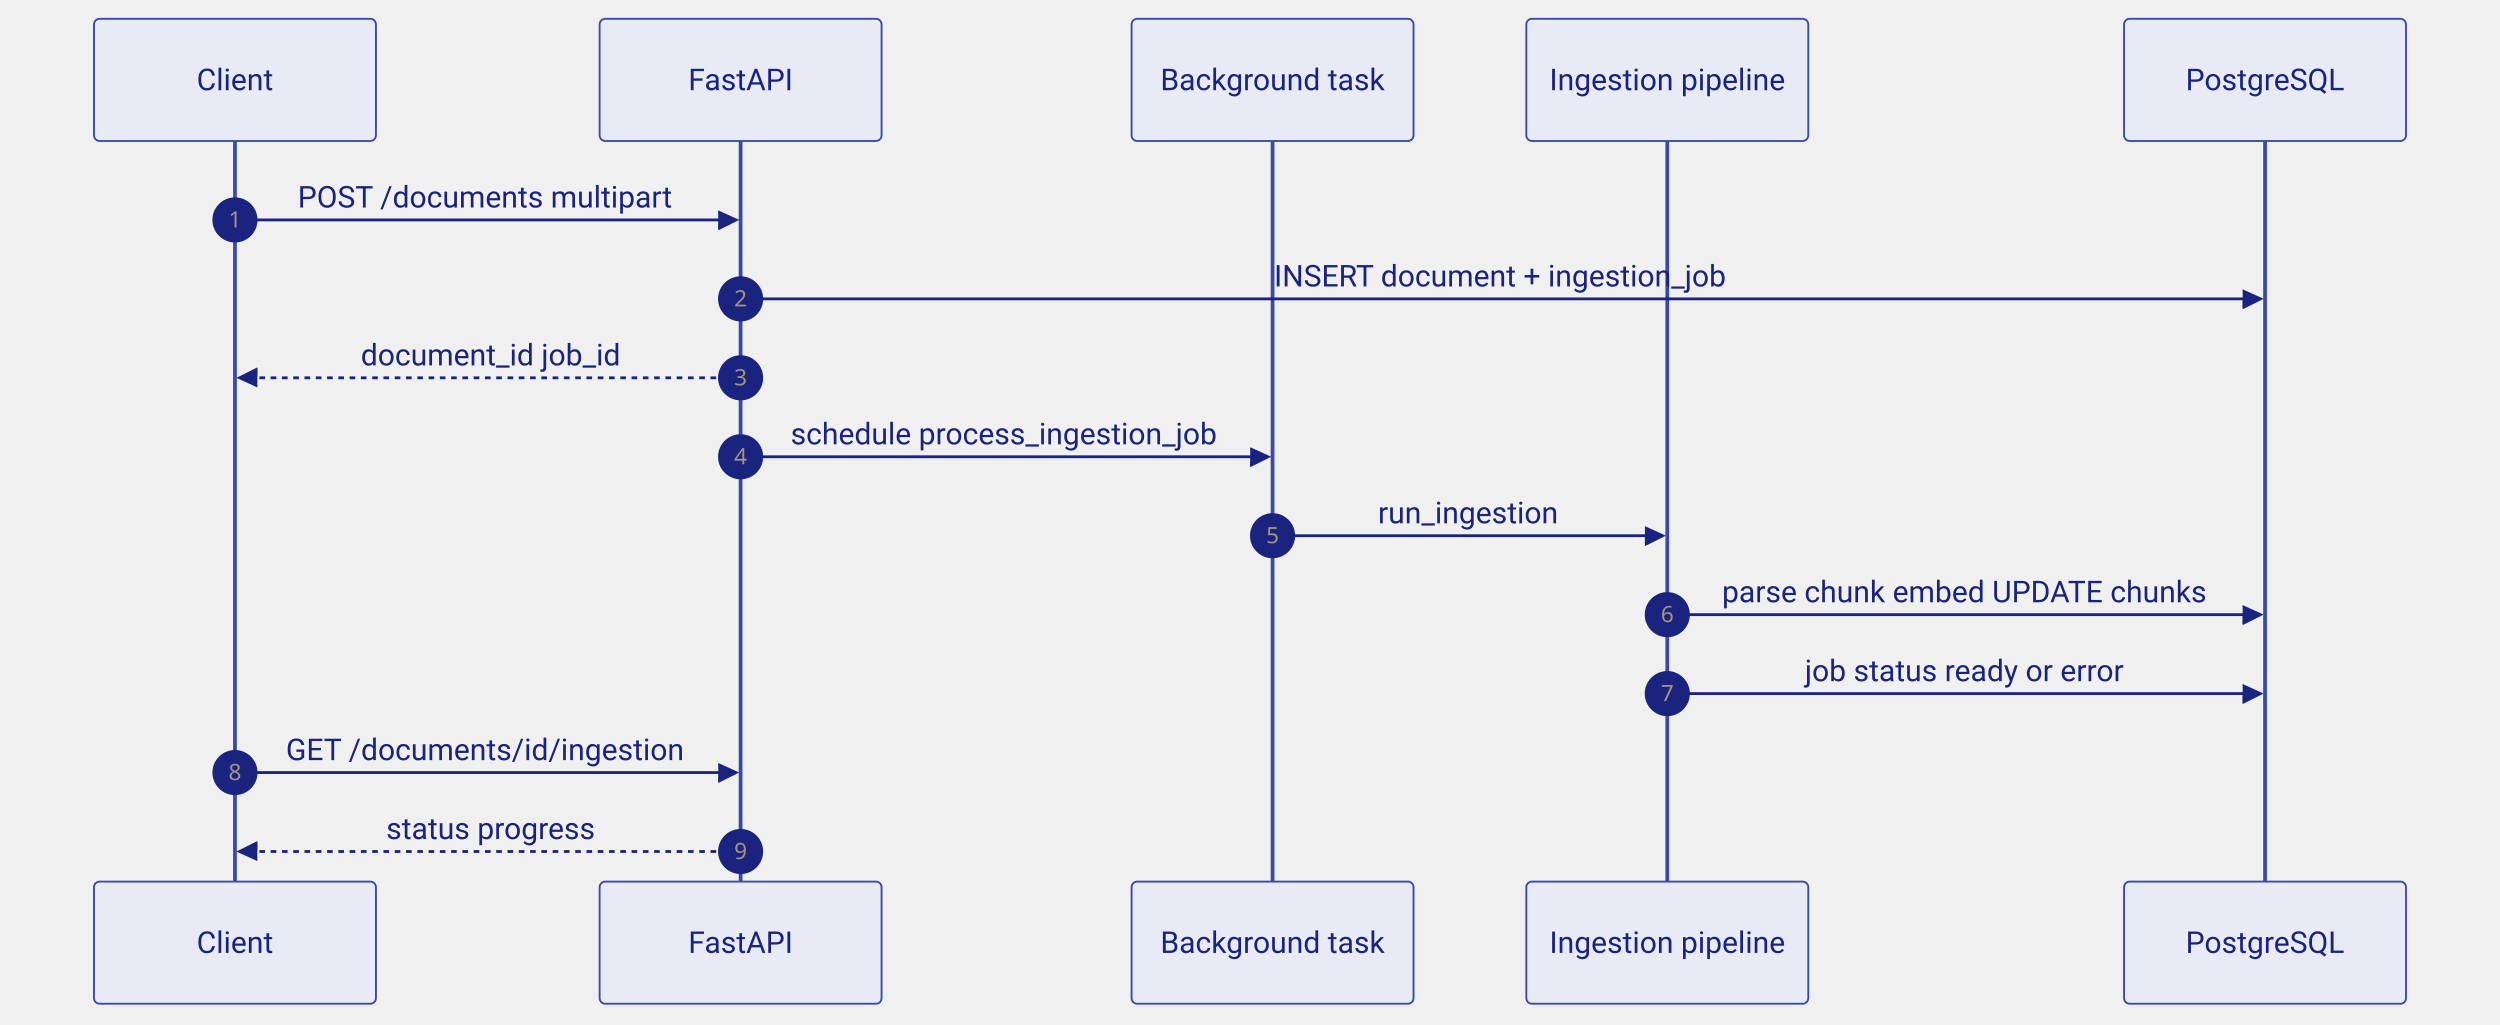
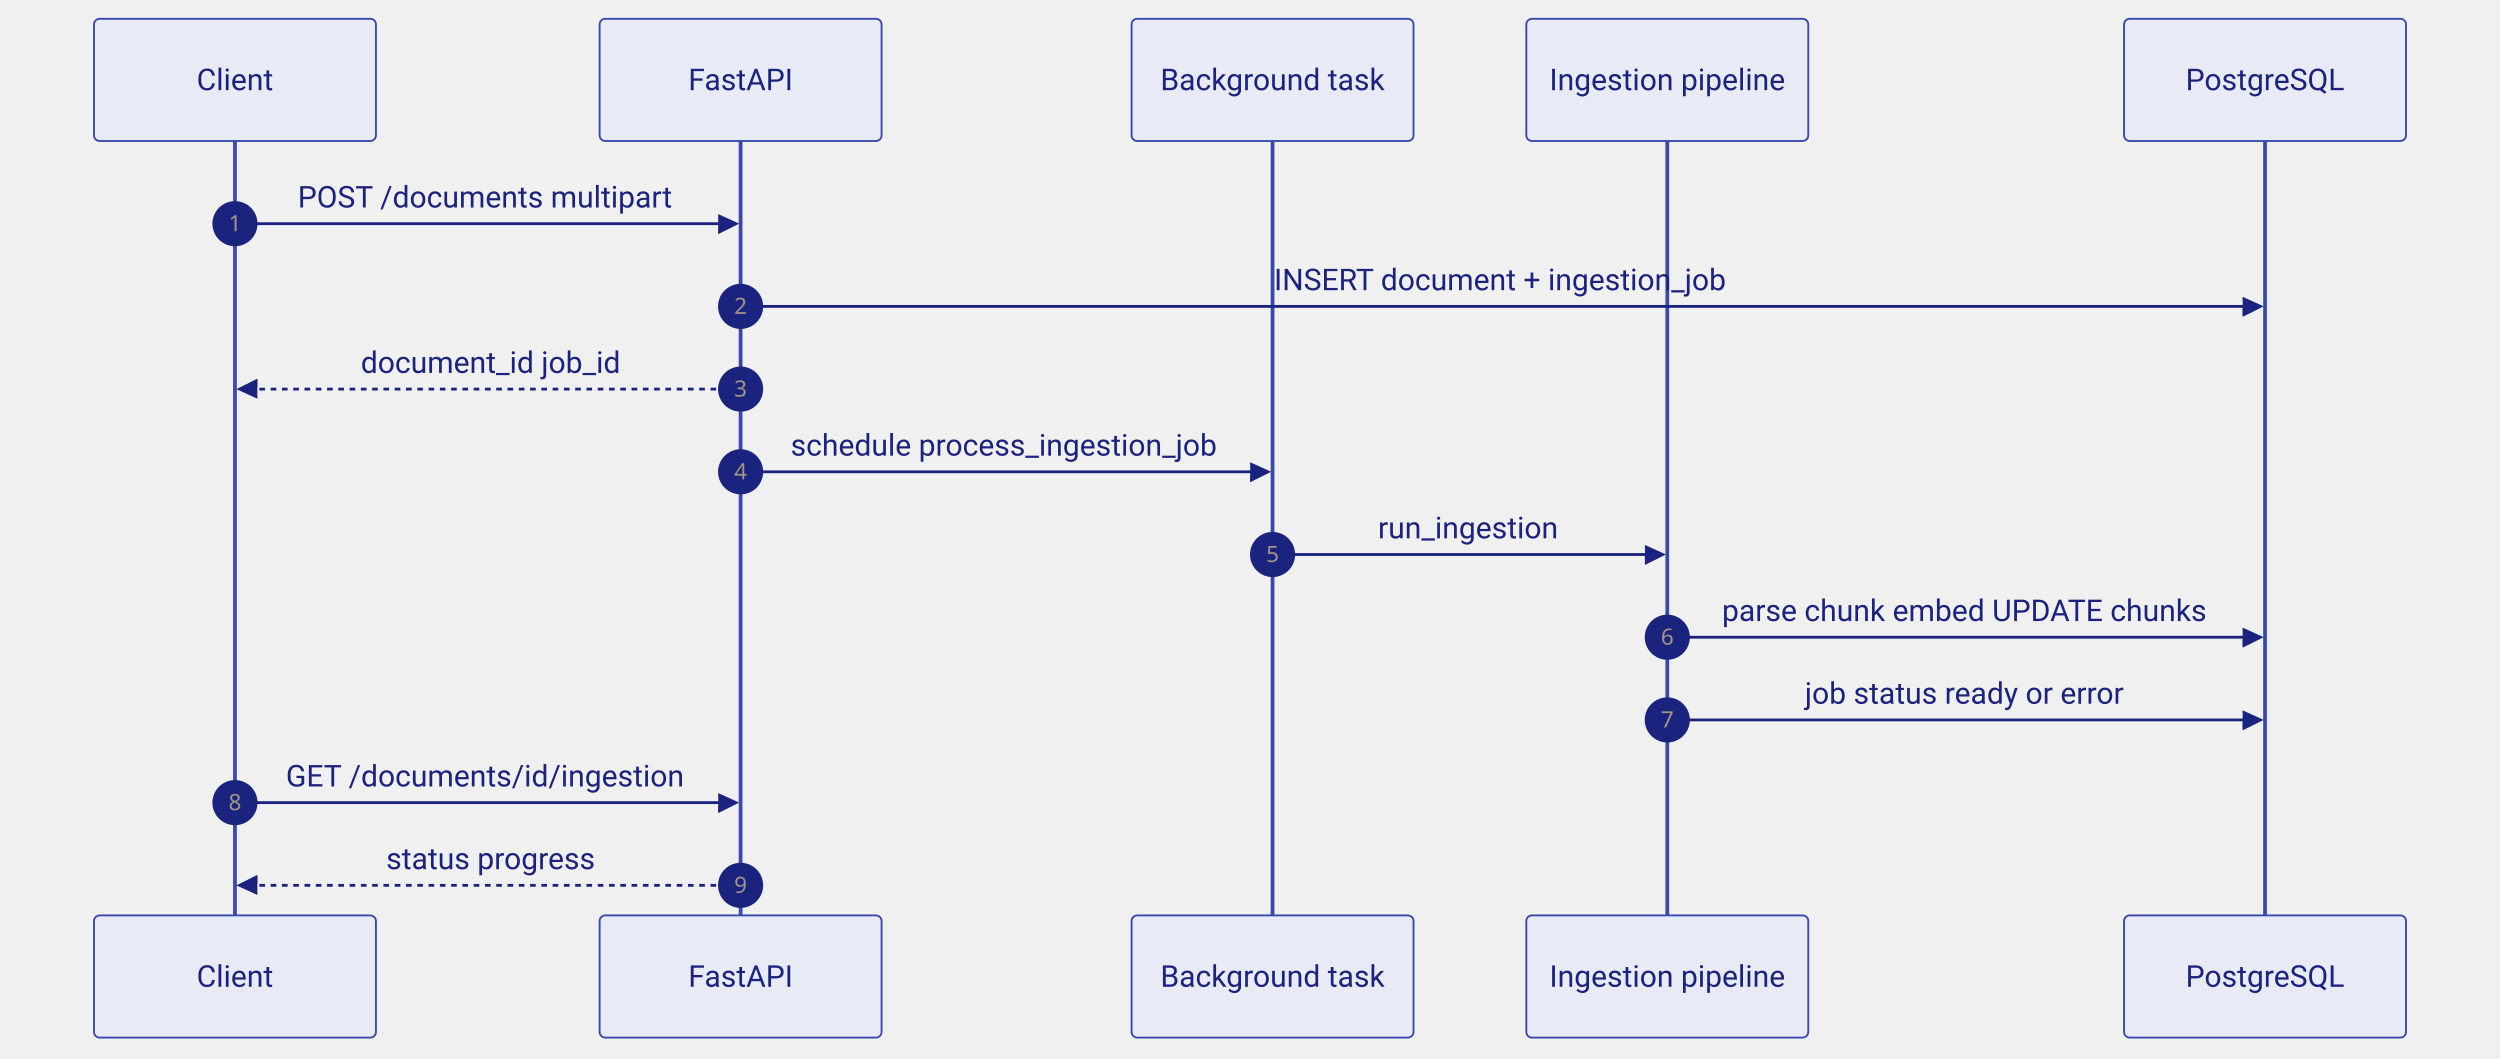
- <svg xmlns="http://www.w3.org/2000/svg" id="my-svg" width="100%" style="max-width: 1330px; background-color: rgb(255, 255, 255);" viewBox="-50 -10 1330 545" role="graphics-document document" aria-roledescription="sequence">
+ <svg xmlns="http://www.w3.org/2000/svg" id="my-svg" width="100%" style="max-width: 1330px; background-color: rgb(255, 255, 255);" viewBox="-50 -10 1330 563" role="graphics-document document" aria-roledescription="sequence">
  <g>
-     <rect x="1080" y="459" fill="#eaeaea" stroke="#666" width="150" height="65" name="DB" rx="3" ry="3" class="actor actor-bottom" />
-     <text x="1155" y="491.5" dominant-baseline="central" alignment-baseline="central" class="actor actor-box" style="text-anchor: middle; font-size: 16px; font-weight: 400;">
+     <rect x="1080" y="477" fill="#eaeaea" stroke="#666" width="150" height="65" name="DB" rx="3" ry="3" class="actor actor-bottom" />
+     <text x="1155" y="509.5" dominant-baseline="central" alignment-baseline="central" class="actor actor-box" style="text-anchor: middle; font-size: 16px; font-weight: 400;">
      <tspan x="1155" dy="0">PostgreSQL</tspan>
    </text>
  </g>
  <g>
-     <rect x="762" y="459" fill="#eaeaea" stroke="#666" width="150" height="65" name="Pipe" rx="3" ry="3" class="actor actor-bottom" />
-     <text x="837" y="491.5" dominant-baseline="central" alignment-baseline="central" class="actor actor-box" style="text-anchor: middle; font-size: 16px; font-weight: 400;">
+     <rect x="762" y="477" fill="#eaeaea" stroke="#666" width="150" height="65" name="Pipe" rx="3" ry="3" class="actor actor-bottom" />
+     <text x="837" y="509.5" dominant-baseline="central" alignment-baseline="central" class="actor actor-box" style="text-anchor: middle; font-size: 16px; font-weight: 400;">
      <tspan x="837" dy="0">Ingestion pipeline</tspan>
    </text>
  </g>
  <g>
-     <rect x="552" y="459" fill="#eaeaea" stroke="#666" width="150" height="65" name="BG" rx="3" ry="3" class="actor actor-bottom" />
-     <text x="627" y="491.5" dominant-baseline="central" alignment-baseline="central" class="actor actor-box" style="text-anchor: middle; font-size: 16px; font-weight: 400;">
+     <rect x="552" y="477" fill="#eaeaea" stroke="#666" width="150" height="65" name="BG" rx="3" ry="3" class="actor actor-bottom" />
+     <text x="627" y="509.5" dominant-baseline="central" alignment-baseline="central" class="actor actor-box" style="text-anchor: middle; font-size: 16px; font-weight: 400;">
      <tspan x="627" dy="0">Background task</tspan>
    </text>
  </g>
  <g>
-     <rect x="269" y="459" fill="#eaeaea" stroke="#666" width="150" height="65" name="API" rx="3" ry="3" class="actor actor-bottom" />
-     <text x="344" y="491.5" dominant-baseline="central" alignment-baseline="central" class="actor actor-box" style="text-anchor: middle; font-size: 16px; font-weight: 400;">
+     <rect x="269" y="477" fill="#eaeaea" stroke="#666" width="150" height="65" name="API" rx="3" ry="3" class="actor actor-bottom" />
+     <text x="344" y="509.5" dominant-baseline="central" alignment-baseline="central" class="actor actor-box" style="text-anchor: middle; font-size: 16px; font-weight: 400;">
      <tspan x="344" dy="0">FastAPI</tspan>
    </text>
  </g>
  <g>
-     <rect x="0" y="459" fill="#eaeaea" stroke="#666" width="150" height="65" name="Client" rx="3" ry="3" class="actor actor-bottom" />
-     <text x="75" y="491.5" dominant-baseline="central" alignment-baseline="central" class="actor actor-box" style="text-anchor: middle; font-size: 16px; font-weight: 400;">
+     <rect x="0" y="477" fill="#eaeaea" stroke="#666" width="150" height="65" name="Client" rx="3" ry="3" class="actor actor-bottom" />
+     <text x="75" y="509.5" dominant-baseline="central" alignment-baseline="central" class="actor actor-box" style="text-anchor: middle; font-size: 16px; font-weight: 400;">
      <tspan x="75" dy="0">Client</tspan>
    </text>
  </g>
  <g>
-     <line id="actor4" x1="1155" y1="65" x2="1155" y2="459" class="actor-line 200" stroke-width="0.5px" stroke="#999" name="DB" />
+     <line id="actor4" x1="1155" y1="65" x2="1155" y2="477" class="actor-line 200" stroke-width="0.5px" stroke="#999" name="DB" />
    <g id="root-4">
      <rect x="1080" y="0" fill="#eaeaea" stroke="#666" width="150" height="65" name="DB" rx="3" ry="3" class="actor actor-top" />
      <text x="1155" y="32.5" dominant-baseline="central" alignment-baseline="central" class="actor actor-box" style="text-anchor: middle; font-size: 16px; font-weight: 400;">
        <tspan x="1155" dy="0">PostgreSQL</tspan>
      </text>
    </g>
  </g>
  <g>
-     <line id="actor3" x1="837" y1="65" x2="837" y2="459" class="actor-line 200" stroke-width="0.5px" stroke="#999" name="Pipe" />
+     <line id="actor3" x1="837" y1="65" x2="837" y2="477" class="actor-line 200" stroke-width="0.5px" stroke="#999" name="Pipe" />
    <g id="root-3">
      <rect x="762" y="0" fill="#eaeaea" stroke="#666" width="150" height="65" name="Pipe" rx="3" ry="3" class="actor actor-top" />
      <text x="837" y="32.5" dominant-baseline="central" alignment-baseline="central" class="actor actor-box" style="text-anchor: middle; font-size: 16px; font-weight: 400;">
        <tspan x="837" dy="0">Ingestion pipeline</tspan>
      </text>
    </g>
  </g>
  <g>
-     <line id="actor2" x1="627" y1="65" x2="627" y2="459" class="actor-line 200" stroke-width="0.5px" stroke="#999" name="BG" />
+     <line id="actor2" x1="627" y1="65" x2="627" y2="477" class="actor-line 200" stroke-width="0.5px" stroke="#999" name="BG" />
    <g id="root-2">
      <rect x="552" y="0" fill="#eaeaea" stroke="#666" width="150" height="65" name="BG" rx="3" ry="3" class="actor actor-top" />
      <text x="627" y="32.5" dominant-baseline="central" alignment-baseline="central" class="actor actor-box" style="text-anchor: middle; font-size: 16px; font-weight: 400;">
        <tspan x="627" dy="0">Background task</tspan>
      </text>
    </g>
  </g>
  <g>
-     <line id="actor1" x1="344" y1="65" x2="344" y2="459" class="actor-line 200" stroke-width="0.5px" stroke="#999" name="API" />
+     <line id="actor1" x1="344" y1="65" x2="344" y2="477" class="actor-line 200" stroke-width="0.5px" stroke="#999" name="API" />
    <g id="root-1">
      <rect x="269" y="0" fill="#eaeaea" stroke="#666" width="150" height="65" name="API" rx="3" ry="3" class="actor actor-top" />
      <text x="344" y="32.5" dominant-baseline="central" alignment-baseline="central" class="actor actor-box" style="text-anchor: middle; font-size: 16px; font-weight: 400;">
        <tspan x="344" dy="0">FastAPI</tspan>
      </text>
    </g>
  </g>
  <g>
-     <line id="actor0" x1="75" y1="65" x2="75" y2="459" class="actor-line 200" stroke-width="0.5px" stroke="#999" name="Client" />
+     <line id="actor0" x1="75" y1="65" x2="75" y2="477" class="actor-line 200" stroke-width="0.5px" stroke="#999" name="Client" />
    <g id="root-0">
      <rect x="0" y="0" fill="#eaeaea" stroke="#666" width="150" height="65" name="Client" rx="3" ry="3" class="actor actor-top" />
      <text x="75" y="32.5" dominant-baseline="central" alignment-baseline="central" class="actor actor-box" style="text-anchor: middle; font-size: 16px; font-weight: 400;">
        <tspan x="75" dy="0">Client</tspan>
      </text>
    </g>
  </g>
  <style>#my-svg{font-family:ui-sans-serif,system-ui,-apple-system,BlinkMacSystemFont,"Segoe UI",Roboto,Helvetica,Arial,sans-serif;font-size:17px;fill:#1a237e;}@keyframes edge-animation-frame{from{stroke-dashoffset:0;}}@keyframes dash{to{stroke-dashoffset:0;}}#my-svg .edge-animation-slow{stroke-dasharray:9,5!important;stroke-dashoffset:900;animation:dash 50s linear infinite;stroke-linecap:round;}#my-svg .edge-animation-fast{stroke-dasharray:9,5!important;stroke-dashoffset:900;animation:dash 20s linear infinite;stroke-linecap:round;}#my-svg .error-icon{fill:#ffffff;}#my-svg .error-text{fill:#000000;stroke:#000000;}#my-svg .edge-thickness-normal{stroke-width:1px;}#my-svg .edge-thickness-thick{stroke-width:3.5px;}#my-svg .edge-pattern-solid{stroke-dasharray:0;}#my-svg .edge-thickness-invisible{stroke-width:0;fill:none;}#my-svg .edge-pattern-dashed{stroke-dasharray:3;}#my-svg .edge-pattern-dotted{stroke-dasharray:2;}#my-svg .marker{fill:#5c6b7a;stroke:#5c6b7a;}#my-svg .marker.cross{stroke:#5c6b7a;}#my-svg svg{font-family:ui-sans-serif,system-ui,-apple-system,BlinkMacSystemFont,"Segoe UI",Roboto,Helvetica,Arial,sans-serif;font-size:17px;}#my-svg p{margin:0;}#my-svg .actor{stroke:#3949AB;fill:#E8EAF6;}#my-svg text.actor&gt;tspan{fill:#1a237e;stroke:none;}#my-svg .actor-line{stroke:#3949AB;}#my-svg .innerArc{stroke-width:1.5;stroke-dasharray:none;}#my-svg .messageLine0{stroke-width:1.5;stroke-dasharray:none;stroke:#1a237e;}#my-svg .messageLine1{stroke-width:1.5;stroke-dasharray:2,2;stroke:#1a237e;}#my-svg #arrowhead path{fill:#1a237e;stroke:#1a237e;}#my-svg .sequenceNumber{fill:#a39485;}#my-svg #sequencenumber{fill:#1a237e;}#my-svg #crosshead path{fill:#1a237e;stroke:#1a237e;}#my-svg .messageText{fill:#1a237e;stroke:none;}#my-svg .labelBox{stroke:#3949AB;fill:#E8EAF6;}#my-svg .labelText,#my-svg .labelText&gt;tspan{fill:#1a237e;stroke:none;}#my-svg .loopText,#my-svg .loopText&gt;tspan{fill:#1a237e;stroke:none;}#my-svg .loopLine{stroke-width:2px;stroke-dasharray:2,2;stroke:#3949AB;fill:#3949AB;}#my-svg .note{stroke:hsl(46, 60%, 84.118%);fill:#FFF8E1;}#my-svg .noteText,#my-svg .noteText&gt;tspan{fill:#333333;stroke:none;}#my-svg .activation0{fill:#E3F2FD;stroke:hsl(205.385, 86.667%, 84.118%);}#my-svg .activation1{fill:#E3F2FD;stroke:hsl(205.385, 86.667%, 84.118%);}#my-svg .activation2{fill:#E3F2FD;stroke:hsl(205.385, 86.667%, 84.118%);}#my-svg .actorPopupMenu{position:absolute;}#my-svg .actorPopupMenuPanel{position:absolute;fill:#E8EAF6;box-shadow:0px 8px 16px 0px rgba(0,0,0,0.2);filter:drop-shadow(3px 5px 2px rgb(0 0 0 / 0.4));}#my-svg .actor-man line{stroke:#3949AB;fill:#E8EAF6;}#my-svg .actor-man circle,#my-svg line{stroke:#3949AB;fill:#E8EAF6;stroke-width:2px;}#my-svg :root{--mermaid-font-family:"trebuchet ms",verdana,arial,sans-serif;}</style>
  <g />
  <defs>
    <symbol id="computer" width="24" height="24">
      <path transform="scale(.5)" d="M2 2v13h20v-13h-20zm18 11h-16v-9h16v9zm-10.228 6l.466-1h3.524l.467 1h-4.457zm14.228 3h-24l2-6h2.104l-1.33 4h18.45l-1.297-4h2.073l2 6zm-5-10h-14v-7h14v7z" />
    </symbol>
  </defs>
  <defs>
    <symbol id="database" fill-rule="evenodd" clip-rule="evenodd">
      <path transform="scale(.5)" d="M12.258.001l.256.004.255.005.253.008.251.01.249.012.247.015.246.016.242.019.241.02.239.023.236.024.233.027.231.028.229.031.225.032.223.034.22.036.217.038.214.04.211.041.208.043.205.045.201.046.198.048.194.05.191.051.187.053.183.054.18.056.175.057.172.059.168.06.163.061.16.063.155.064.15.066.074.033.073.033.071.034.07.034.069.035.068.035.067.035.066.035.064.036.064.036.062.036.06.036.06.037.058.037.058.037.055.038.055.038.053.038.052.038.051.039.05.039.048.039.047.039.045.04.044.04.043.04.041.04.04.041.039.041.037.041.036.041.034.041.033.042.032.042.03.042.029.042.027.042.026.043.024.043.023.043.021.043.02.043.018.044.017.043.015.044.013.044.012.044.011.045.009.044.007.045.006.045.004.045.002.045.001.045v17l-.001.045-.002.045-.004.045-.006.045-.007.045-.009.044-.011.045-.012.044-.013.044-.015.044-.017.043-.018.044-.02.043-.021.043-.023.043-.024.043-.026.043-.027.042-.029.042-.03.042-.032.042-.033.042-.034.041-.036.041-.037.041-.039.041-.04.041-.041.04-.043.04-.044.04-.045.04-.047.039-.048.039-.05.039-.051.039-.052.038-.053.038-.055.038-.055.038-.058.037-.058.037-.06.037-.06.036-.062.036-.064.036-.064.036-.066.035-.067.035-.068.035-.069.035-.07.034-.071.034-.073.033-.074.033-.15.066-.155.064-.16.063-.163.061-.168.06-.172.059-.175.057-.18.056-.183.054-.187.053-.191.051-.194.05-.198.048-.201.046-.205.045-.208.043-.211.041-.214.04-.217.038-.22.036-.223.034-.225.032-.229.031-.231.028-.233.027-.236.024-.239.023-.241.02-.242.019-.246.016-.247.015-.249.012-.251.01-.253.008-.255.005-.256.004-.258.001-.258-.001-.256-.004-.255-.005-.253-.008-.251-.01-.249-.012-.247-.015-.245-.016-.243-.019-.241-.02-.238-.023-.236-.024-.234-.027-.231-.028-.228-.031-.226-.032-.223-.034-.22-.036-.217-.038-.214-.04-.211-.041-.208-.043-.204-.045-.201-.046-.198-.048-.195-.05-.19-.051-.187-.053-.184-.054-.179-.056-.176-.057-.172-.059-.167-.06-.164-.061-.159-.063-.155-.064-.151-.066-.074-.033-.072-.033-.072-.034-.07-.034-.069-.035-.068-.035-.067-.035-.066-.035-.064-.036-.063-.036-.062-.036-.061-.036-.06-.037-.058-.037-.057-.037-.056-.038-.055-.038-.053-.038-.052-.038-.051-.039-.049-.039-.049-.039-.046-.039-.046-.04-.044-.04-.043-.04-.041-.04-.04-.041-.039-.041-.037-.041-.036-.041-.034-.041-.033-.042-.032-.042-.03-.042-.029-.042-.027-.042-.026-.043-.024-.043-.023-.043-.021-.043-.02-.043-.018-.044-.017-.043-.015-.044-.013-.044-.012-.044-.011-.045-.009-.044-.007-.045-.006-.045-.004-.045-.002-.045-.001-.045v-17l.001-.045.002-.045.004-.045.006-.045.007-.045.009-.044.011-.045.012-.044.013-.044.015-.044.017-.043.018-.044.02-.043.021-.043.023-.043.024-.043.026-.043.027-.042.029-.042.03-.042.032-.042.033-.042.034-.041.036-.041.037-.041.039-.041.04-.041.041-.04.043-.04.044-.04.046-.04.046-.039.049-.039.049-.039.051-.039.052-.038.053-.038.055-.038.056-.038.057-.037.058-.037.06-.037.061-.036.062-.036.063-.036.064-.036.066-.035.067-.035.068-.035.069-.035.07-.034.072-.034.072-.033.074-.033.151-.066.155-.064.159-.063.164-.061.167-.06.172-.059.176-.057.179-.056.184-.054.187-.053.19-.051.195-.05.198-.048.201-.046.204-.045.208-.043.211-.041.214-.04.217-.038.22-.036.223-.034.226-.032.228-.031.231-.028.234-.027.236-.024.238-.023.241-.02.243-.019.245-.016.247-.015.249-.012.251-.01.253-.008.255-.005.256-.004.258-.001.258.001zm-9.258 20.499v.01l.001.021.003.021.004.022.005.021.006.022.007.022.009.023.01.022.011.023.012.023.013.023.015.023.016.024.017.023.018.024.019.024.021.024.022.025.023.024.024.025.052.049.056.05.061.051.066.051.07.051.075.051.079.052.084.052.088.052.092.052.097.052.102.051.105.052.11.052.114.051.119.051.123.051.127.05.131.05.135.05.139.048.144.049.147.047.152.047.155.047.16.045.163.045.167.043.171.043.176.041.178.041.183.039.187.039.19.037.194.035.197.035.202.033.204.031.209.03.212.029.216.027.219.025.222.024.226.021.23.02.233.018.236.016.24.015.243.012.246.01.249.008.253.005.256.004.259.001.26-.001.257-.004.254-.005.25-.008.247-.011.244-.012.241-.014.237-.016.233-.018.231-.021.226-.021.224-.024.22-.026.216-.027.212-.028.21-.031.205-.031.202-.034.198-.034.194-.036.191-.037.187-.039.183-.04.179-.04.175-.042.172-.043.168-.044.163-.045.16-.046.155-.046.152-.047.148-.048.143-.049.139-.049.136-.05.131-.05.126-.05.123-.051.118-.052.114-.051.11-.052.106-.052.101-.052.096-.052.092-.052.088-.053.083-.051.079-.052.074-.052.07-.051.065-.051.06-.051.056-.05.051-.05.023-.024.023-.025.021-.024.02-.024.019-.024.018-.024.017-.024.015-.023.014-.024.013-.023.012-.023.01-.023.01-.022.008-.022.006-.022.006-.022.004-.022.004-.021.001-.021.001-.021v-4.127l-.077.055-.08.053-.083.054-.085.053-.087.052-.09.052-.093.051-.095.05-.097.05-.1.049-.102.049-.105.048-.106.047-.109.047-.111.046-.114.045-.115.045-.118.044-.12.043-.122.042-.124.042-.126.041-.128.04-.13.04-.132.038-.134.038-.135.037-.138.037-.139.035-.142.035-.143.034-.144.033-.147.032-.148.031-.15.03-.151.03-.153.029-.154.027-.156.027-.158.026-.159.025-.161.024-.162.023-.163.022-.165.021-.166.02-.167.019-.169.018-.169.017-.171.016-.173.015-.173.014-.175.013-.175.012-.177.011-.178.01-.179.008-.179.008-.181.006-.182.005-.182.004-.184.003-.184.002h-.37l-.184-.002-.184-.003-.182-.004-.182-.005-.181-.006-.179-.008-.179-.008-.178-.01-.176-.011-.176-.012-.175-.013-.173-.014-.172-.015-.171-.016-.17-.017-.169-.018-.167-.019-.166-.02-.165-.021-.163-.022-.162-.023-.161-.024-.159-.025-.157-.026-.156-.027-.155-.027-.153-.029-.151-.03-.15-.03-.148-.031-.146-.032-.145-.033-.143-.034-.141-.035-.14-.035-.137-.037-.136-.037-.134-.038-.132-.038-.13-.04-.128-.04-.126-.041-.124-.042-.122-.042-.12-.044-.117-.043-.116-.045-.113-.045-.112-.046-.109-.047-.106-.047-.105-.048-.102-.049-.1-.049-.097-.05-.095-.05-.093-.052-.09-.051-.087-.052-.085-.053-.083-.054-.08-.054-.077-.054v4.127zm0-5.654v.011l.001.021.003.021.004.021.005.022.006.022.007.022.009.022.01.022.011.023.012.023.013.023.015.024.016.023.017.024.018.024.019.024.021.024.022.024.023.025.024.024.052.05.056.05.061.05.066.051.07.051.075.052.079.051.084.052.088.052.092.052.097.052.102.052.105.052.11.051.114.051.119.052.123.05.127.051.131.05.135.049.139.049.144.048.147.048.152.047.155.046.16.045.163.045.167.044.171.042.176.042.178.04.183.04.187.038.19.037.194.036.197.034.202.033.204.032.209.03.212.028.216.027.219.025.222.024.226.022.23.02.233.018.236.016.24.014.243.012.246.01.249.008.253.006.256.003.259.001.26-.001.257-.003.254-.006.25-.008.247-.01.244-.012.241-.015.237-.016.233-.018.231-.02.226-.022.224-.024.22-.025.216-.027.212-.029.21-.03.205-.032.202-.033.198-.035.194-.036.191-.037.187-.039.183-.039.179-.041.175-.042.172-.043.168-.044.163-.045.16-.045.155-.047.152-.047.148-.048.143-.048.139-.05.136-.049.131-.05.126-.051.123-.051.118-.051.114-.052.11-.052.106-.052.101-.052.096-.052.092-.052.088-.052.083-.052.079-.052.074-.051.07-.052.065-.051.06-.05.056-.051.051-.049.023-.025.023-.024.021-.025.02-.024.019-.024.018-.024.017-.024.015-.023.014-.023.013-.024.012-.022.01-.023.01-.023.008-.022.006-.022.006-.022.004-.021.004-.022.001-.021.001-.021v-4.139l-.077.054-.08.054-.083.054-.085.052-.087.053-.09.051-.093.051-.095.051-.097.05-.1.049-.102.049-.105.048-.106.047-.109.047-.111.046-.114.045-.115.044-.118.044-.12.044-.122.042-.124.042-.126.041-.128.04-.13.039-.132.039-.134.038-.135.037-.138.036-.139.036-.142.035-.143.033-.144.033-.147.033-.148.031-.15.03-.151.03-.153.028-.154.028-.156.027-.158.026-.159.025-.161.024-.162.023-.163.022-.165.021-.166.02-.167.019-.169.018-.169.017-.171.016-.173.015-.173.014-.175.013-.175.012-.177.011-.178.009-.179.009-.179.007-.181.007-.182.005-.182.004-.184.003-.184.002h-.37l-.184-.002-.184-.003-.182-.004-.182-.005-.181-.007-.179-.007-.179-.009-.178-.009-.176-.011-.176-.012-.175-.013-.173-.014-.172-.015-.171-.016-.17-.017-.169-.018-.167-.019-.166-.02-.165-.021-.163-.022-.162-.023-.161-.024-.159-.025-.157-.026-.156-.027-.155-.028-.153-.028-.151-.03-.15-.03-.148-.031-.146-.033-.145-.033-.143-.033-.141-.035-.14-.036-.137-.036-.136-.037-.134-.038-.132-.039-.13-.039-.128-.04-.126-.041-.124-.042-.122-.043-.12-.043-.117-.044-.116-.044-.113-.046-.112-.046-.109-.046-.106-.047-.105-.048-.102-.049-.1-.049-.097-.05-.095-.051-.093-.051-.09-.051-.087-.053-.085-.052-.083-.054-.08-.054-.077-.054v4.139zm0-5.666v.011l.001.02.003.022.004.021.005.022.006.021.007.022.009.023.01.022.011.023.012.023.013.023.015.023.016.024.017.024.018.023.019.024.021.025.022.024.023.024.024.025.052.05.056.05.061.05.066.051.07.051.075.052.079.051.084.052.088.052.092.052.097.052.102.052.105.051.11.052.114.051.119.051.123.051.127.05.131.05.135.05.139.049.144.048.147.048.152.047.155.046.16.045.163.045.167.043.171.043.176.042.178.04.183.04.187.038.19.037.194.036.197.034.202.033.204.032.209.03.212.028.216.027.219.025.222.024.226.021.23.02.233.018.236.017.24.014.243.012.246.01.249.008.253.006.256.003.259.001.26-.001.257-.003.254-.006.25-.008.247-.01.244-.013.241-.014.237-.016.233-.018.231-.02.226-.022.224-.024.22-.025.216-.027.212-.029.21-.03.205-.032.202-.033.198-.035.194-.036.191-.037.187-.039.183-.039.179-.041.175-.042.172-.043.168-.044.163-.045.16-.045.155-.047.152-.047.148-.048.143-.049.139-.049.136-.049.131-.051.126-.05.123-.051.118-.052.114-.051.11-.052.106-.052.101-.052.096-.052.092-.052.088-.052.083-.052.079-.052.074-.052.07-.051.065-.051.06-.051.056-.05.051-.049.023-.025.023-.025.021-.024.02-.024.019-.024.018-.024.017-.024.015-.023.014-.024.013-.023.012-.023.01-.022.01-.023.008-.022.006-.022.006-.022.004-.022.004-.021.001-.021.001-.021v-4.153l-.077.054-.08.054-.083.053-.085.053-.087.053-.09.051-.093.051-.095.051-.097.05-.1.049-.102.048-.105.048-.106.048-.109.046-.111.046-.114.046-.115.044-.118.044-.12.043-.122.043-.124.042-.126.041-.128.04-.13.039-.132.039-.134.038-.135.037-.138.036-.139.036-.142.034-.143.034-.144.033-.147.032-.148.032-.15.03-.151.03-.153.028-.154.028-.156.027-.158.026-.159.024-.161.024-.162.023-.163.023-.165.021-.166.02-.167.019-.169.018-.169.017-.171.016-.173.015-.173.014-.175.013-.175.012-.177.01-.178.01-.179.009-.179.007-.181.006-.182.006-.182.004-.184.003-.184.001-.185.001-.185-.001-.184-.001-.184-.003-.182-.004-.182-.006-.181-.006-.179-.007-.179-.009-.178-.01-.176-.01-.176-.012-.175-.013-.173-.014-.172-.015-.171-.016-.17-.017-.169-.018-.167-.019-.166-.02-.165-.021-.163-.023-.162-.023-.161-.024-.159-.024-.157-.026-.156-.027-.155-.028-.153-.028-.151-.03-.15-.03-.148-.032-.146-.032-.145-.033-.143-.034-.141-.034-.14-.036-.137-.036-.136-.037-.134-.038-.132-.039-.13-.039-.128-.041-.126-.041-.124-.041-.122-.043-.12-.043-.117-.044-.116-.044-.113-.046-.112-.046-.109-.046-.106-.048-.105-.048-.102-.048-.1-.05-.097-.049-.095-.051-.093-.051-.09-.052-.087-.052-.085-.053-.083-.053-.08-.054-.077-.054v4.153zm8.74-8.179l-.257.004-.254.005-.25.008-.247.011-.244.012-.241.014-.237.016-.233.018-.231.021-.226.022-.224.023-.22.026-.216.027-.212.028-.21.031-.205.032-.202.033-.198.034-.194.036-.191.038-.187.038-.183.04-.179.041-.175.042-.172.043-.168.043-.163.045-.16.046-.155.046-.152.048-.148.048-.143.048-.139.049-.136.05-.131.05-.126.051-.123.051-.118.051-.114.052-.11.052-.106.052-.101.052-.096.052-.092.052-.088.052-.083.052-.079.052-.074.051-.07.052-.065.051-.06.05-.056.05-.051.05-.023.025-.023.024-.021.024-.02.025-.019.024-.018.024-.017.023-.015.024-.014.023-.013.023-.012.023-.01.023-.01.022-.008.022-.006.023-.006.021-.004.022-.004.021-.001.021-.001.021.001.021.001.021.004.021.004.022.006.021.006.023.008.022.01.022.01.023.012.023.013.023.014.023.015.024.017.023.018.024.019.024.02.025.021.024.023.024.023.025.051.05.056.05.06.05.065.051.07.052.074.051.079.052.083.052.088.052.092.052.096.052.101.052.106.052.11.052.114.052.118.051.123.051.126.051.131.05.136.05.139.049.143.048.148.048.152.048.155.046.16.046.163.045.168.043.172.043.175.042.179.041.183.04.187.038.191.038.194.036.198.034.202.033.205.032.21.031.212.028.216.027.22.026.224.023.226.022.231.021.233.018.237.016.241.014.244.012.247.011.25.008.254.005.257.004.26.001.26-.001.257-.004.254-.005.25-.008.247-.011.244-.012.241-.014.237-.016.233-.018.231-.021.226-.022.224-.023.22-.026.216-.027.212-.028.21-.031.205-.032.202-.033.198-.034.194-.036.191-.038.187-.038.183-.04.179-.041.175-.042.172-.043.168-.043.163-.045.16-.046.155-.046.152-.048.148-.048.143-.048.139-.049.136-.05.131-.05.126-.051.123-.051.118-.051.114-.052.11-.052.106-.052.101-.052.096-.052.092-.052.088-.052.083-.052.079-.052.074-.051.07-.052.065-.051.06-.05.056-.05.051-.05.023-.025.023-.024.021-.024.02-.025.019-.024.018-.024.017-.023.015-.024.014-.023.013-.023.012-.023.01-.023.01-.022.008-.022.006-.023.006-.021.004-.022.004-.021.001-.021.001-.021-.001-.021-.001-.021-.004-.021-.004-.022-.006-.021-.006-.023-.008-.022-.01-.022-.01-.023-.012-.023-.013-.023-.014-.023-.015-.024-.017-.023-.018-.024-.019-.024-.02-.025-.021-.024-.023-.024-.023-.025-.051-.05-.056-.05-.06-.05-.065-.051-.07-.052-.074-.051-.079-.052-.083-.052-.088-.052-.092-.052-.096-.052-.101-.052-.106-.052-.11-.052-.114-.052-.118-.051-.123-.051-.126-.051-.131-.05-.136-.05-.139-.049-.143-.048-.148-.048-.152-.048-.155-.046-.16-.046-.163-.045-.168-.043-.172-.043-.175-.042-.179-.041-.183-.04-.187-.038-.191-.038-.194-.036-.198-.034-.202-.033-.205-.032-.21-.031-.212-.028-.216-.027-.22-.026-.224-.023-.226-.022-.231-.021-.233-.018-.237-.016-.241-.014-.244-.012-.247-.011-.25-.008-.254-.005-.257-.004-.26-.001-.26.001z" />
    </symbol>
  </defs>
  <defs>
    <symbol id="clock" width="24" height="24">
      <path transform="scale(.5)" d="M12 2c5.514 0 10 4.486 10 10s-4.486 10-10 10-10-4.486-10-10 4.486-10 10-10zm0-2c-6.627 0-12 5.373-12 12s5.373 12 12 12 12-5.373 12-12-5.373-12-12-12zm5.848 12.459c.202.038.202.333.001.372-1.907.361-6.045 1.111-6.547 1.111-.719 0-1.301-.582-1.301-1.301 0-.512.77-5.447 1.125-7.445.034-.192.312-.181.343.014l.985 6.238 5.394 1.011z" />
    </symbol>
  </defs>
  <defs>
    <marker id="arrowhead" refX="7.9" refY="5" markerUnits="userSpaceOnUse" markerWidth="12" markerHeight="12" orient="auto-start-reverse">
      <path d="M -1 0 L 10 5 L 0 10 z" />
    </marker>
  </defs>
  <defs>
    <marker id="crosshead" markerWidth="15" markerHeight="8" orient="auto" refX="4" refY="4.5">
      <path fill="none" stroke="#000000" stroke-width="1pt" d="M 1,2 L 6,7 M 6,2 L 1,7" style="stroke-dasharray: 0, 0;" />
    </marker>
  </defs>
  <defs>
    <marker id="filled-head" refX="15.5" refY="7" markerWidth="20" markerHeight="28" orient="auto">
      <path d="M 18,7 L9,13 L14,7 L9,1 Z" />
    </marker>
  </defs>
  <defs>
    <marker id="sequencenumber" refX="15" refY="15" markerWidth="60" markerHeight="40" orient="auto">
      <circle cx="15" cy="15" r="6" />
    </marker>
  </defs>
  <defs>
    <marker id="solidTopArrowHead" refX="7.9" refY="7.25" markerUnits="userSpaceOnUse" markerWidth="12" markerHeight="12" orient="auto-start-reverse">
      <path d="M 0 0 L 10 8 L 0 8 z" />
    </marker>
  </defs>
  <defs>
    <marker id="solidBottomArrowHead" refX="7.9" refY="0.75" markerUnits="userSpaceOnUse" markerWidth="12" markerHeight="12" orient="auto-start-reverse">
      <path d="M 0 0 L 10 0 L 0 8 z" />
    </marker>
  </defs>
  <defs>
    <marker id="stickTopArrowHead" refX="7.5" refY="7" markerUnits="userSpaceOnUse" markerWidth="12" markerHeight="12" orient="auto-start-reverse">
      <path d="M 0 0 L 7 7" stroke="black" stroke-width="1.5" fill="none" />
    </marker>
  </defs>
  <defs>
    <marker id="stickBottomArrowHead" refX="7.5" refY="0" markerUnits="userSpaceOnUse" markerWidth="12" markerHeight="12" orient="auto-start-reverse">
      <path d="M 0 7 L 7 0" stroke="black" stroke-width="1.5" fill="none" />
    </marker>
  </defs>
  <text x="208" y="80" text-anchor="middle" dominant-baseline="middle" alignment-baseline="middle" class="messageText" dy="1em" style="font-size: 16px; font-weight: 400;">POST /documents multipart</text>
-   <line x1="82" y1="107" x2="340" y2="107" class="messageLine0" stroke-width="2" stroke="none" marker-end="url(#arrowhead)" style="fill: none;" />
-   <line x1="75" y1="107" x2="75" y2="107" stroke-width="0" marker-start="url(#sequencenumber)" />
-   <text x="75" y="111" font-family="sans-serif" font-size="12px" text-anchor="middle" class="sequenceNumber">1</text>
-   <text x="748" y="122" text-anchor="middle" dominant-baseline="middle" alignment-baseline="middle" class="messageText" dy="1em" style="font-size: 16px; font-weight: 400;">INSERT document + ingestion_job</text>
-   <line x1="351" y1="149" x2="1151" y2="149" class="messageLine0" stroke-width="2" stroke="none" marker-end="url(#arrowhead)" style="fill: none;" />
-   <line x1="344" y1="149" x2="344" y2="149" stroke-width="0" marker-start="url(#sequencenumber)" />
-   <text x="344" y="153" font-family="sans-serif" font-size="12px" text-anchor="middle" class="sequenceNumber">2</text>
-   <text x="211" y="164" text-anchor="middle" dominant-baseline="middle" alignment-baseline="middle" class="messageText" dy="1em" style="font-size: 16px; font-weight: 400;">document_id job_id</text>
-   <line x1="349" y1="191" x2="79" y2="191" class="messageLine1" stroke-width="2" stroke="none" marker-end="url(#arrowhead)" style="stroke-dasharray: 3, 3; fill: none;" />
-   <line x1="344" y1="191" x2="344" y2="191" stroke-width="0" marker-start="url(#sequencenumber)" />
-   <text x="344" y="195" font-family="sans-serif" font-size="12px" text-anchor="middle" class="sequenceNumber">3</text>
-   <text x="484" y="206" text-anchor="middle" dominant-baseline="middle" alignment-baseline="middle" class="messageText" dy="1em" style="font-size: 16px; font-weight: 400;">schedule process_ingestion_job</text>
-   <line x1="351" y1="233" x2="623" y2="233" class="messageLine0" stroke-width="2" stroke="none" marker-end="url(#arrowhead)" style="fill: none;" />
-   <line x1="344" y1="233" x2="344" y2="233" stroke-width="0" marker-start="url(#sequencenumber)" />
-   <text x="344" y="237" font-family="sans-serif" font-size="12px" text-anchor="middle" class="sequenceNumber">4</text>
-   <text x="731" y="248" text-anchor="middle" dominant-baseline="middle" alignment-baseline="middle" class="messageText" dy="1em" style="font-size: 16px; font-weight: 400;">run_ingestion</text>
-   <line x1="634" y1="275" x2="833" y2="275" class="messageLine0" stroke-width="2" stroke="none" marker-end="url(#arrowhead)" style="fill: none;" />
-   <line x1="627" y1="275" x2="627" y2="275" stroke-width="0" marker-start="url(#sequencenumber)" />
-   <text x="627" y="279" font-family="sans-serif" font-size="12px" text-anchor="middle" class="sequenceNumber">5</text>
-   <text x="995" y="290" text-anchor="middle" dominant-baseline="middle" alignment-baseline="middle" class="messageText" dy="1em" style="font-size: 16px; font-weight: 400;">parse chunk embed UPDATE chunks</text>
-   <line x1="844" y1="317" x2="1151" y2="317" class="messageLine0" stroke-width="2" stroke="none" marker-end="url(#arrowhead)" style="fill: none;" />
-   <line x1="837" y1="317" x2="837" y2="317" stroke-width="0" marker-start="url(#sequencenumber)" />
-   <text x="837" y="321" font-family="sans-serif" font-size="12px" text-anchor="middle" class="sequenceNumber">6</text>
-   <text x="995" y="332" text-anchor="middle" dominant-baseline="middle" alignment-baseline="middle" class="messageText" dy="1em" style="font-size: 16px; font-weight: 400;">job status ready or error</text>
-   <line x1="844" y1="359" x2="1151" y2="359" class="messageLine0" stroke-width="2" stroke="none" marker-end="url(#arrowhead)" style="fill: none;" />
-   <line x1="837" y1="359" x2="837" y2="359" stroke-width="0" marker-start="url(#sequencenumber)" />
-   <text x="837" y="363" font-family="sans-serif" font-size="12px" text-anchor="middle" class="sequenceNumber">7</text>
-   <text x="208" y="374" text-anchor="middle" dominant-baseline="middle" alignment-baseline="middle" class="messageText" dy="1em" style="font-size: 16px; font-weight: 400;">GET /documents/id/ingestion</text>
-   <line x1="82" y1="401" x2="340" y2="401" class="messageLine0" stroke-width="2" stroke="none" marker-end="url(#arrowhead)" style="fill: none;" />
-   <line x1="75" y1="401" x2="75" y2="401" stroke-width="0" marker-start="url(#sequencenumber)" />
-   <text x="75" y="405" font-family="sans-serif" font-size="12px" text-anchor="middle" class="sequenceNumber">8</text>
-   <text x="211" y="416" text-anchor="middle" dominant-baseline="middle" alignment-baseline="middle" class="messageText" dy="1em" style="font-size: 16px; font-weight: 400;">status progress</text>
-   <line x1="349" y1="443" x2="79" y2="443" class="messageLine1" stroke-width="2" stroke="none" marker-end="url(#arrowhead)" style="stroke-dasharray: 3, 3; fill: none;" />
-   <line x1="344" y1="443" x2="344" y2="443" stroke-width="0" marker-start="url(#sequencenumber)" />
-   <text x="344" y="447" font-family="sans-serif" font-size="12px" text-anchor="middle" class="sequenceNumber">9</text>
+   <line x1="82" y1="109" x2="340" y2="109" class="messageLine0" stroke-width="2" stroke="none" marker-end="url(#arrowhead)" style="fill: none;" />
+   <line x1="75" y1="109" x2="75" y2="109" stroke-width="0" marker-start="url(#sequencenumber)" />
+   <text x="75" y="113" font-family="sans-serif" font-size="12px" text-anchor="middle" class="sequenceNumber">1</text>
+   <text x="748" y="124" text-anchor="middle" dominant-baseline="middle" alignment-baseline="middle" class="messageText" dy="1em" style="font-size: 16px; font-weight: 400;">INSERT document + ingestion_job</text>
+   <line x1="351" y1="153" x2="1151" y2="153" class="messageLine0" stroke-width="2" stroke="none" marker-end="url(#arrowhead)" style="fill: none;" />
+   <line x1="344" y1="153" x2="344" y2="153" stroke-width="0" marker-start="url(#sequencenumber)" />
+   <text x="344" y="157" font-family="sans-serif" font-size="12px" text-anchor="middle" class="sequenceNumber">2</text>
+   <text x="211" y="168" text-anchor="middle" dominant-baseline="middle" alignment-baseline="middle" class="messageText" dy="1em" style="font-size: 16px; font-weight: 400;">document_id job_id</text>
+   <line x1="349" y1="197" x2="79" y2="197" class="messageLine1" stroke-width="2" stroke="none" marker-end="url(#arrowhead)" style="stroke-dasharray: 3, 3; fill: none;" />
+   <line x1="344" y1="197" x2="344" y2="197" stroke-width="0" marker-start="url(#sequencenumber)" />
+   <text x="344" y="201" font-family="sans-serif" font-size="12px" text-anchor="middle" class="sequenceNumber">3</text>
+   <text x="484" y="212" text-anchor="middle" dominant-baseline="middle" alignment-baseline="middle" class="messageText" dy="1em" style="font-size: 16px; font-weight: 400;">schedule process_ingestion_job</text>
+   <line x1="351" y1="241" x2="623" y2="241" class="messageLine0" stroke-width="2" stroke="none" marker-end="url(#arrowhead)" style="fill: none;" />
+   <line x1="344" y1="241" x2="344" y2="241" stroke-width="0" marker-start="url(#sequencenumber)" />
+   <text x="344" y="245" font-family="sans-serif" font-size="12px" text-anchor="middle" class="sequenceNumber">4</text>
+   <text x="731" y="256" text-anchor="middle" dominant-baseline="middle" alignment-baseline="middle" class="messageText" dy="1em" style="font-size: 16px; font-weight: 400;">run_ingestion</text>
+   <line x1="634" y1="285" x2="833" y2="285" class="messageLine0" stroke-width="2" stroke="none" marker-end="url(#arrowhead)" style="fill: none;" />
+   <line x1="627" y1="285" x2="627" y2="285" stroke-width="0" marker-start="url(#sequencenumber)" />
+   <text x="627" y="289" font-family="sans-serif" font-size="12px" text-anchor="middle" class="sequenceNumber">5</text>
+   <text x="995" y="300" text-anchor="middle" dominant-baseline="middle" alignment-baseline="middle" class="messageText" dy="1em" style="font-size: 16px; font-weight: 400;">parse chunk embed UPDATE chunks</text>
+   <line x1="844" y1="329" x2="1151" y2="329" class="messageLine0" stroke-width="2" stroke="none" marker-end="url(#arrowhead)" style="fill: none;" />
+   <line x1="837" y1="329" x2="837" y2="329" stroke-width="0" marker-start="url(#sequencenumber)" />
+   <text x="837" y="333" font-family="sans-serif" font-size="12px" text-anchor="middle" class="sequenceNumber">6</text>
+   <text x="995" y="344" text-anchor="middle" dominant-baseline="middle" alignment-baseline="middle" class="messageText" dy="1em" style="font-size: 16px; font-weight: 400;">job status ready or error</text>
+   <line x1="844" y1="373" x2="1151" y2="373" class="messageLine0" stroke-width="2" stroke="none" marker-end="url(#arrowhead)" style="fill: none;" />
+   <line x1="837" y1="373" x2="837" y2="373" stroke-width="0" marker-start="url(#sequencenumber)" />
+   <text x="837" y="377" font-family="sans-serif" font-size="12px" text-anchor="middle" class="sequenceNumber">7</text>
+   <text x="208" y="388" text-anchor="middle" dominant-baseline="middle" alignment-baseline="middle" class="messageText" dy="1em" style="font-size: 16px; font-weight: 400;">GET /documents/id/ingestion</text>
+   <line x1="82" y1="417" x2="340" y2="417" class="messageLine0" stroke-width="2" stroke="none" marker-end="url(#arrowhead)" style="fill: none;" />
+   <line x1="75" y1="417" x2="75" y2="417" stroke-width="0" marker-start="url(#sequencenumber)" />
+   <text x="75" y="421" font-family="sans-serif" font-size="12px" text-anchor="middle" class="sequenceNumber">8</text>
+   <text x="211" y="432" text-anchor="middle" dominant-baseline="middle" alignment-baseline="middle" class="messageText" dy="1em" style="font-size: 16px; font-weight: 400;">status progress</text>
+   <line x1="349" y1="461" x2="79" y2="461" class="messageLine1" stroke-width="2" stroke="none" marker-end="url(#arrowhead)" style="stroke-dasharray: 3, 3; fill: none;" />
+   <line x1="344" y1="461" x2="344" y2="461" stroke-width="0" marker-start="url(#sequencenumber)" />
+   <text x="344" y="465" font-family="sans-serif" font-size="12px" text-anchor="middle" class="sequenceNumber">9</text>
</svg>
